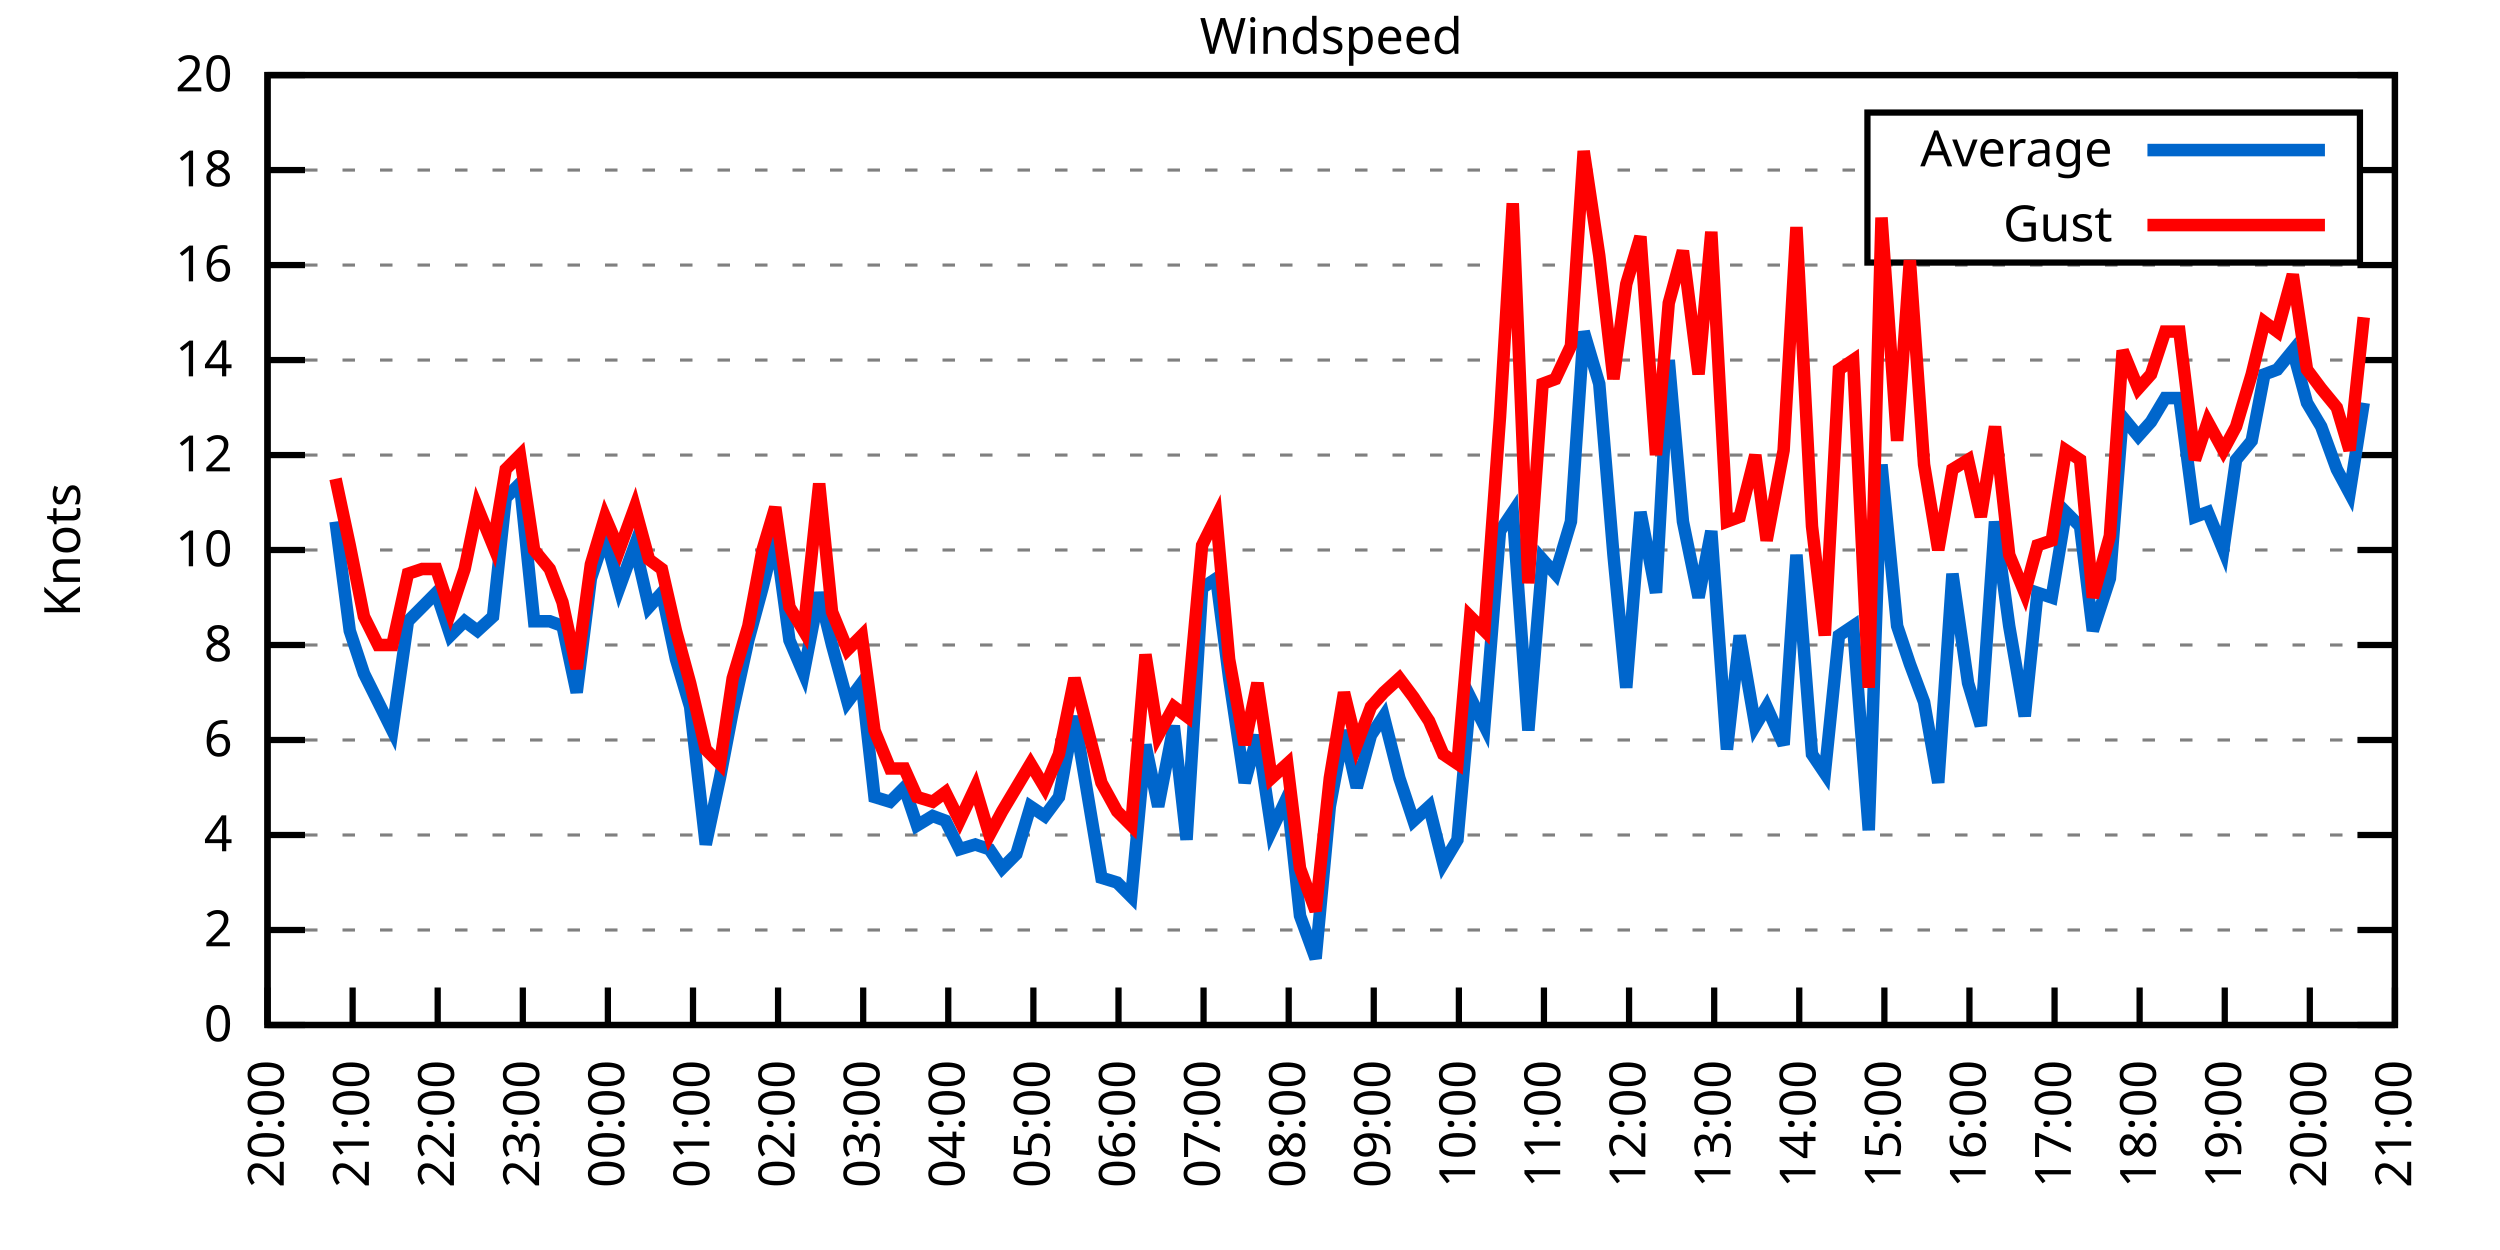
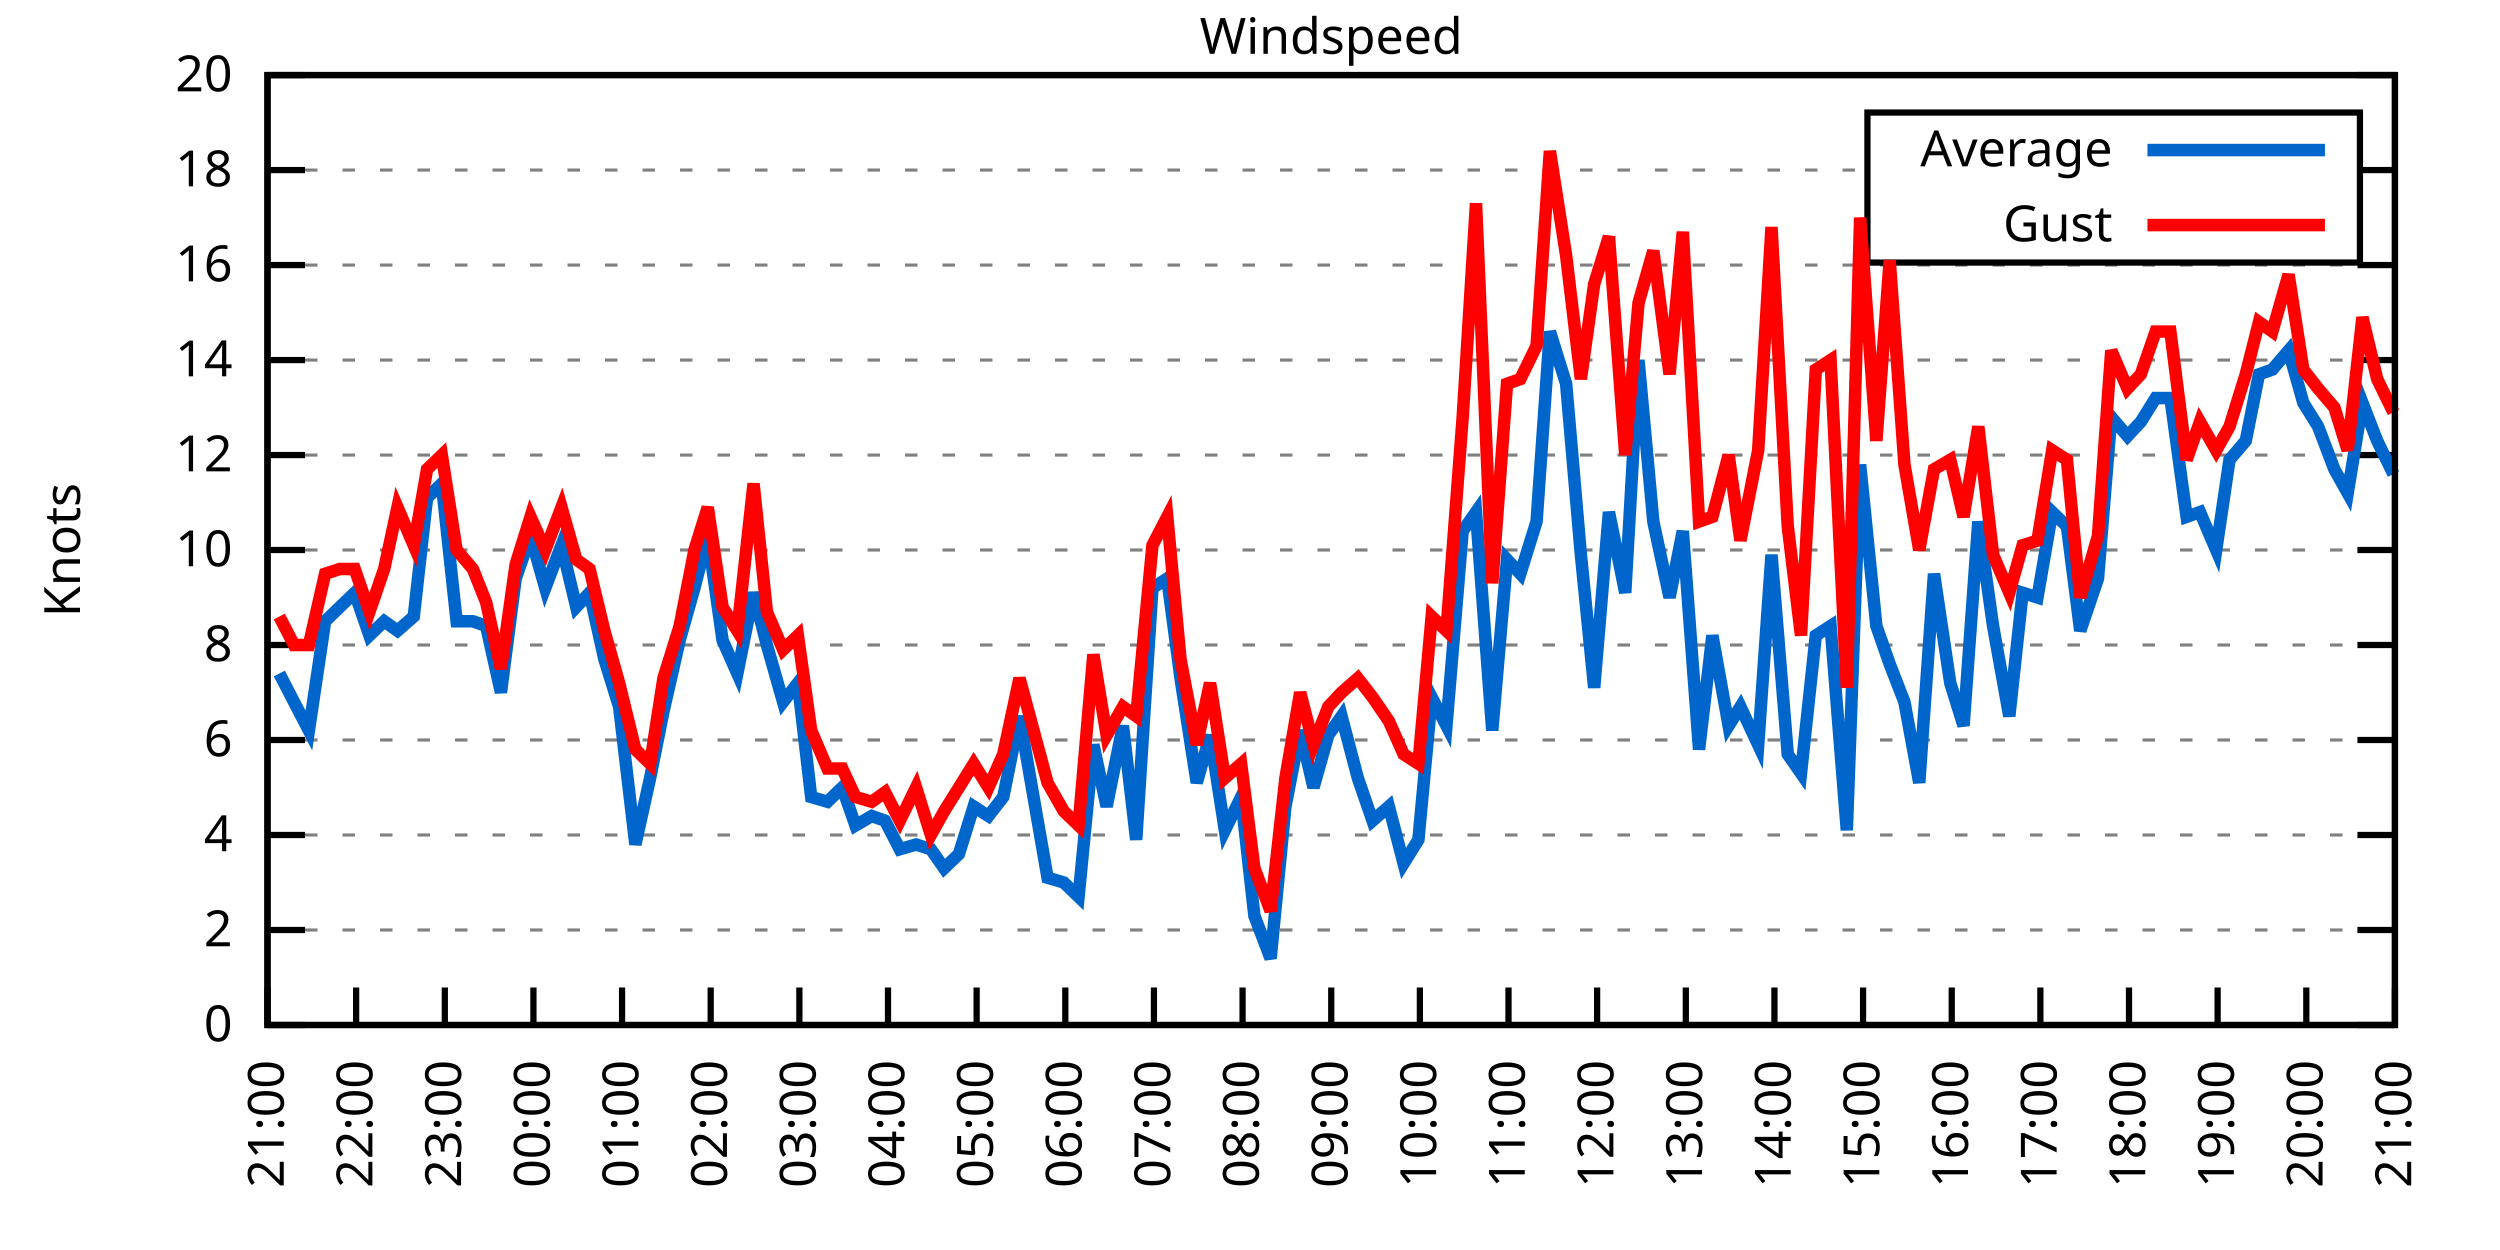
<svg xmlns="http://www.w3.org/2000/svg" xmlns:xlink="http://www.w3.org/1999/xlink" width="400" height="200" viewBox="0 0 400 200">
  <g id="gnuplot_canvas">
    <rect x="0" y="0" width="400" height="200" fill="none" />
    <defs>
      <circle id="gpDot" r="0.5" stroke-width="0.5" stroke="currentColor" />
      <path id="gpPt0" stroke-width="0.333" stroke="currentColor" d="M-1,0 h2 M0,-1 v2" />
      <path id="gpPt1" stroke-width="0.333" stroke="currentColor" d="M-1,-1 L1,1 M1,-1 L-1,1" />
      <path id="gpPt2" stroke-width="0.333" stroke="currentColor" d="M-1,0 L1,0 M0,-1 L0,1 M-1,-1 L1,1 M-1,1 L1,-1" />
      <rect id="gpPt3" stroke-width="0.333" stroke="currentColor" x="-1" y="-1" width="2" height="2" />
      <rect id="gpPt4" stroke-width="0.333" stroke="currentColor" fill="currentColor" x="-1" y="-1" width="2" height="2" />
      <circle id="gpPt5" stroke-width="0.333" stroke="currentColor" cx="0" cy="0" r="1" />
      <use xlink:href="#gpPt5" id="gpPt6" fill="currentColor" stroke="none" />
      <path id="gpPt7" stroke-width="0.333" stroke="currentColor" d="M0,-1.33 L-1.33,0.67 L1.33,0.67 z" />
      <use xlink:href="#gpPt7" id="gpPt8" fill="currentColor" stroke="none" />
      <use xlink:href="#gpPt7" id="gpPt9" stroke="currentColor" transform="rotate(180)" />
      <use xlink:href="#gpPt9" id="gpPt10" fill="currentColor" stroke="none" />
      <use xlink:href="#gpPt3" id="gpPt11" stroke="currentColor" transform="rotate(45)" />
      <use xlink:href="#gpPt11" id="gpPt12" fill="currentColor" stroke="none" />
      <path id="gpPt13" stroke-width="0.333" stroke="currentColor" d="M0,1.330 L1.265,0.411 L0.782,-1.067 L-0.782,-1.076 L-1.265,0.411 z" />
      <use xlink:href="#gpPt13" id="gpPt14" fill="currentColor" stroke="none" />
      <filter id="textbox" filterUnits="objectBoundingBox" x="0" y="0" height="1" width="1">
        <feFlood flood-color="white" flood-opacity="1" result="bgnd" />
        <feComposite in="SourceGraphic" in2="bgnd" operator="atop" />
      </filter>
      <filter id="greybox" filterUnits="objectBoundingBox" x="0" y="0" height="1" width="1">
        <feFlood flood-color="lightgrey" flood-opacity="1" result="grey" />
        <feComposite in="SourceGraphic" in2="grey" operator="atop" />
      </filter>
    </defs>
    <g fill="none" color="white" stroke="currentColor" stroke-width="1.00" stroke-linecap="butt" stroke-linejoin="miter">
</g>
    <g fill="none" color="black" stroke="currentColor" stroke-width="1.00" stroke-linecap="butt" stroke-linejoin="miter">
      <g stroke="none" shape-rendering="crispEdges">
        <polygon fill="rgb(255, 255, 255)" points="42.80,164.00 383.18,164.00 383.18,12.02 42.80,12.02 " />
      </g>
    </g>
    <g fill="none" color="black" stroke="currentColor" stroke-width="1.00" stroke-linecap="butt" stroke-linejoin="miter">
</g>
    <g fill="none" color="black" stroke="black" stroke-width="0.50" stroke-linecap="butt" stroke-linejoin="miter">
</g>
    <g fill="none" color="gray" stroke="currentColor" stroke-width="0.50" stroke-linecap="butt" stroke-linejoin="miter">
      <path stroke="gray" stroke-dasharray="2,4" class="gridline" d="M42.80,164.00 L383.19,164.00  " />
    </g>
    <g fill="none" color="gray" stroke="gray" stroke-width="1.00" stroke-linecap="butt" stroke-linejoin="miter">
</g>
    <g fill="none" color="black" stroke="currentColor" stroke-width="1.00" stroke-linecap="butt" stroke-linejoin="miter">
      <path stroke="black" d="M42.80,164.00 L48.80,164.00 M383.19,164.00 L377.19,164.00  " />
      <g transform="translate(37.20,166.60)" stroke="none" fill="black" font-family="Sans" font-size="8.00" text-anchor="end">
        <text>
          <tspan font-family="Sans"> 0</tspan>
        </text>
      </g>
    </g>
    <g fill="none" color="black" stroke="currentColor" stroke-width="1.00" stroke-linecap="butt" stroke-linejoin="miter">
</g>
    <g fill="none" color="black" stroke="black" stroke-width="0.50" stroke-linecap="butt" stroke-linejoin="miter">
</g>
    <g fill="none" color="gray" stroke="currentColor" stroke-width="0.50" stroke-linecap="butt" stroke-linejoin="miter">
      <path stroke="gray" stroke-dasharray="2,4" class="gridline" d="M42.80,148.80 L383.19,148.80  " />
    </g>
    <g fill="none" color="gray" stroke="gray" stroke-width="1.00" stroke-linecap="butt" stroke-linejoin="miter">
</g>
    <g fill="none" color="black" stroke="currentColor" stroke-width="1.00" stroke-linecap="butt" stroke-linejoin="miter">
      <path stroke="black" d="M42.80,148.80 L48.80,148.80 M383.19,148.80 L377.19,148.80  " />
      <g transform="translate(37.20,151.40)" stroke="none" fill="black" font-family="Sans" font-size="8.00" text-anchor="end">
        <text>
          <tspan font-family="Sans"> 2</tspan>
        </text>
      </g>
    </g>
    <g fill="none" color="black" stroke="currentColor" stroke-width="1.00" stroke-linecap="butt" stroke-linejoin="miter">
</g>
    <g fill="none" color="black" stroke="black" stroke-width="0.50" stroke-linecap="butt" stroke-linejoin="miter">
</g>
    <g fill="none" color="gray" stroke="currentColor" stroke-width="0.50" stroke-linecap="butt" stroke-linejoin="miter">
      <path stroke="gray" stroke-dasharray="2,4" class="gridline" d="M42.80,133.60 L383.19,133.60  " />
    </g>
    <g fill="none" color="gray" stroke="gray" stroke-width="1.00" stroke-linecap="butt" stroke-linejoin="miter">
</g>
    <g fill="none" color="black" stroke="currentColor" stroke-width="1.00" stroke-linecap="butt" stroke-linejoin="miter">
      <path stroke="black" d="M42.80,133.60 L48.80,133.60 M383.19,133.60 L377.19,133.60  " />
      <g transform="translate(37.20,136.20)" stroke="none" fill="black" font-family="Sans" font-size="8.00" text-anchor="end">
        <text>
          <tspan font-family="Sans"> 4</tspan>
        </text>
      </g>
    </g>
    <g fill="none" color="black" stroke="currentColor" stroke-width="1.00" stroke-linecap="butt" stroke-linejoin="miter">
</g>
    <g fill="none" color="black" stroke="black" stroke-width="0.50" stroke-linecap="butt" stroke-linejoin="miter">
</g>
    <g fill="none" color="gray" stroke="currentColor" stroke-width="0.50" stroke-linecap="butt" stroke-linejoin="miter">
      <path stroke="gray" stroke-dasharray="2,4" class="gridline" d="M42.80,118.40 L383.19,118.40  " />
    </g>
    <g fill="none" color="gray" stroke="gray" stroke-width="1.00" stroke-linecap="butt" stroke-linejoin="miter">
</g>
    <g fill="none" color="black" stroke="currentColor" stroke-width="1.00" stroke-linecap="butt" stroke-linejoin="miter">
      <path stroke="black" d="M42.80,118.40 L48.80,118.40 M383.19,118.40 L377.19,118.40  " />
      <g transform="translate(37.20,121.00)" stroke="none" fill="black" font-family="Sans" font-size="8.00" text-anchor="end">
        <text>
          <tspan font-family="Sans"> 6</tspan>
        </text>
      </g>
    </g>
    <g fill="none" color="black" stroke="currentColor" stroke-width="1.00" stroke-linecap="butt" stroke-linejoin="miter">
</g>
    <g fill="none" color="black" stroke="black" stroke-width="0.50" stroke-linecap="butt" stroke-linejoin="miter">
</g>
    <g fill="none" color="gray" stroke="currentColor" stroke-width="0.50" stroke-linecap="butt" stroke-linejoin="miter">
      <path stroke="gray" stroke-dasharray="2,4" class="gridline" d="M42.80,103.20 L383.19,103.20  " />
    </g>
    <g fill="none" color="gray" stroke="gray" stroke-width="1.00" stroke-linecap="butt" stroke-linejoin="miter">
</g>
    <g fill="none" color="black" stroke="currentColor" stroke-width="1.00" stroke-linecap="butt" stroke-linejoin="miter">
      <path stroke="black" d="M42.80,103.20 L48.80,103.20 M383.19,103.20 L377.19,103.20  " />
      <g transform="translate(37.20,105.80)" stroke="none" fill="black" font-family="Sans" font-size="8.00" text-anchor="end">
        <text>
          <tspan font-family="Sans"> 8</tspan>
        </text>
      </g>
    </g>
    <g fill="none" color="black" stroke="currentColor" stroke-width="1.00" stroke-linecap="butt" stroke-linejoin="miter">
</g>
    <g fill="none" color="black" stroke="black" stroke-width="0.50" stroke-linecap="butt" stroke-linejoin="miter">
</g>
    <g fill="none" color="gray" stroke="currentColor" stroke-width="0.50" stroke-linecap="butt" stroke-linejoin="miter">
      <path stroke="gray" stroke-dasharray="2,4" class="gridline" d="M42.80,88.00 L383.19,88.00  " />
    </g>
    <g fill="none" color="gray" stroke="gray" stroke-width="1.00" stroke-linecap="butt" stroke-linejoin="miter">
</g>
    <g fill="none" color="black" stroke="currentColor" stroke-width="1.00" stroke-linecap="butt" stroke-linejoin="miter">
      <path stroke="black" d="M42.80,88.00 L48.80,88.00 M383.19,88.00 L377.19,88.00  " />
      <g transform="translate(37.20,90.60)" stroke="none" fill="black" font-family="Sans" font-size="8.00" text-anchor="end">
        <text>
          <tspan font-family="Sans"> 10</tspan>
        </text>
      </g>
    </g>
    <g fill="none" color="black" stroke="currentColor" stroke-width="1.00" stroke-linecap="butt" stroke-linejoin="miter">
</g>
    <g fill="none" color="black" stroke="black" stroke-width="0.50" stroke-linecap="butt" stroke-linejoin="miter">
</g>
    <g fill="none" color="gray" stroke="currentColor" stroke-width="0.50" stroke-linecap="butt" stroke-linejoin="miter">
      <path stroke="gray" stroke-dasharray="2,4" class="gridline" d="M42.80,72.81 L383.19,72.81  " />
    </g>
    <g fill="none" color="gray" stroke="gray" stroke-width="1.00" stroke-linecap="butt" stroke-linejoin="miter">
</g>
    <g fill="none" color="black" stroke="currentColor" stroke-width="1.00" stroke-linecap="butt" stroke-linejoin="miter">
      <path stroke="black" d="M42.80,72.81 L48.80,72.81 M383.19,72.81 L377.19,72.81  " />
      <g transform="translate(37.20,75.41)" stroke="none" fill="black" font-family="Sans" font-size="8.00" text-anchor="end">
        <text>
          <tspan font-family="Sans"> 12</tspan>
        </text>
      </g>
    </g>
    <g fill="none" color="black" stroke="currentColor" stroke-width="1.00" stroke-linecap="butt" stroke-linejoin="miter">
</g>
    <g fill="none" color="black" stroke="black" stroke-width="0.50" stroke-linecap="butt" stroke-linejoin="miter">
</g>
    <g fill="none" color="gray" stroke="currentColor" stroke-width="0.50" stroke-linecap="butt" stroke-linejoin="miter">
      <path stroke="gray" stroke-dasharray="2,4" class="gridline" d="M42.80,57.61 L383.19,57.61  " />
    </g>
    <g fill="none" color="gray" stroke="gray" stroke-width="1.00" stroke-linecap="butt" stroke-linejoin="miter">
</g>
    <g fill="none" color="black" stroke="currentColor" stroke-width="1.00" stroke-linecap="butt" stroke-linejoin="miter">
      <path stroke="black" d="M42.80,57.61 L48.80,57.61 M383.19,57.61 L377.19,57.61  " />
      <g transform="translate(37.20,60.21)" stroke="none" fill="black" font-family="Sans" font-size="8.00" text-anchor="end">
        <text>
          <tspan font-family="Sans"> 14</tspan>
        </text>
      </g>
    </g>
    <g fill="none" color="black" stroke="currentColor" stroke-width="1.00" stroke-linecap="butt" stroke-linejoin="miter">
</g>
    <g fill="none" color="black" stroke="black" stroke-width="0.50" stroke-linecap="butt" stroke-linejoin="miter">
</g>
    <g fill="none" color="gray" stroke="currentColor" stroke-width="0.50" stroke-linecap="butt" stroke-linejoin="miter">
      <path stroke="gray" stroke-dasharray="2,4" class="gridline" d="M42.80,42.41 L383.19,42.41  " />
    </g>
    <g fill="none" color="gray" stroke="gray" stroke-width="1.00" stroke-linecap="butt" stroke-linejoin="miter">
</g>
    <g fill="none" color="black" stroke="currentColor" stroke-width="1.00" stroke-linecap="butt" stroke-linejoin="miter">
      <path stroke="black" d="M42.80,42.41 L48.80,42.41 M383.19,42.41 L377.19,42.41  " />
      <g transform="translate(37.20,45.01)" stroke="none" fill="black" font-family="Sans" font-size="8.00" text-anchor="end">
        <text>
          <tspan font-family="Sans"> 16</tspan>
        </text>
      </g>
    </g>
    <g fill="none" color="black" stroke="currentColor" stroke-width="1.00" stroke-linecap="butt" stroke-linejoin="miter">
</g>
    <g fill="none" color="black" stroke="black" stroke-width="0.50" stroke-linecap="butt" stroke-linejoin="miter">
</g>
    <g fill="none" color="gray" stroke="currentColor" stroke-width="0.50" stroke-linecap="butt" stroke-linejoin="miter">
      <path stroke="gray" stroke-dasharray="2,4" class="gridline" d="M42.80,27.21 L298.79,27.21 M377.59,27.21 L383.19,27.21  " />
    </g>
    <g fill="none" color="gray" stroke="gray" stroke-width="1.00" stroke-linecap="butt" stroke-linejoin="miter">
</g>
    <g fill="none" color="black" stroke="currentColor" stroke-width="1.00" stroke-linecap="butt" stroke-linejoin="miter">
      <path stroke="black" d="M42.80,27.21 L48.80,27.21 M383.19,27.21 L377.19,27.21  " />
      <g transform="translate(37.20,29.81)" stroke="none" fill="black" font-family="Sans" font-size="8.00" text-anchor="end">
        <text>
          <tspan font-family="Sans"> 18</tspan>
        </text>
      </g>
    </g>
    <g fill="none" color="black" stroke="currentColor" stroke-width="1.00" stroke-linecap="butt" stroke-linejoin="miter">
</g>
    <g fill="none" color="black" stroke="black" stroke-width="0.50" stroke-linecap="butt" stroke-linejoin="miter">
</g>
    <g fill="none" color="gray" stroke="currentColor" stroke-width="0.50" stroke-linecap="butt" stroke-linejoin="miter">
      <path stroke="gray" stroke-dasharray="2,4" class="gridline" d="M42.80,12.01 L383.19,12.01  " />
    </g>
    <g fill="none" color="gray" stroke="gray" stroke-width="1.00" stroke-linecap="butt" stroke-linejoin="miter">
</g>
    <g fill="none" color="black" stroke="currentColor" stroke-width="1.00" stroke-linecap="butt" stroke-linejoin="miter">
      <path stroke="black" d="M42.80,12.01 L48.80,12.01 M383.19,12.01 L377.19,12.01  " />
      <g transform="translate(37.20,14.61)" stroke="none" fill="black" font-family="Sans" font-size="8.00" text-anchor="end">
        <text>
          <tspan font-family="Sans"> 20</tspan>
        </text>
      </g>
    </g>
    <g fill="none" color="black" stroke="currentColor" stroke-width="1.00" stroke-linecap="butt" stroke-linejoin="miter">
      <path stroke="black" d="M42.80,164.00 L42.80,158.00  " />
      <g transform="translate(45.40,169.60) rotate(270.00)" stroke="none" fill="black" font-family="Sans" font-size="8.00" text-anchor="end">
        <text>
-           <tspan font-family="Sans">20:00</tspan>
-         </text>
-       </g>
-     </g>
-     <g fill="none" color="black" stroke="currentColor" stroke-width="1.00" stroke-linecap="butt" stroke-linejoin="miter">
-       <path stroke="black" d="M56.42,164.00 L56.42,158.00  " />
-       <g transform="translate(59.02,169.60) rotate(270.00)" stroke="none" fill="black" font-family="Sans" font-size="8.00" text-anchor="end">
-         <text>
          <tspan font-family="Sans">21:00</tspan>
        </text>
      </g>
    </g>
    <g fill="none" color="black" stroke="currentColor" stroke-width="1.00" stroke-linecap="butt" stroke-linejoin="miter">
-       <path stroke="black" d="M70.03,164.00 L70.03,158.00  " />
-       <g transform="translate(72.63,169.60) rotate(270.00)" stroke="none" fill="black" font-family="Sans" font-size="8.00" text-anchor="end">
+       <path stroke="black" d="M56.98,164.00 L56.98,158.00  " />
+       <g transform="translate(59.58,169.60) rotate(270.00)" stroke="none" fill="black" font-family="Sans" font-size="8.00" text-anchor="end">
        <text>
          <tspan font-family="Sans">22:00</tspan>
        </text>
      </g>
    </g>
    <g fill="none" color="black" stroke="currentColor" stroke-width="1.00" stroke-linecap="butt" stroke-linejoin="miter">
-       <path stroke="black" d="M83.65,164.00 L83.65,158.00  " />
-       <g transform="translate(86.25,169.60) rotate(270.00)" stroke="none" fill="black" font-family="Sans" font-size="8.00" text-anchor="end">
+       <path stroke="black" d="M71.17,164.00 L71.17,158.00  " />
+       <g transform="translate(73.77,169.60) rotate(270.00)" stroke="none" fill="black" font-family="Sans" font-size="8.00" text-anchor="end">
        <text>
          <tspan font-family="Sans">23:00</tspan>
        </text>
      </g>
    </g>
    <g fill="none" color="black" stroke="currentColor" stroke-width="1.00" stroke-linecap="butt" stroke-linejoin="miter">
-       <path stroke="black" d="M97.26,164.00 L97.26,158.00  " />
-       <g transform="translate(99.86,169.60) rotate(270.00)" stroke="none" fill="black" font-family="Sans" font-size="8.00" text-anchor="end">
+       <path stroke="black" d="M85.35,164.00 L85.35,158.00  " />
+       <g transform="translate(87.95,169.60) rotate(270.00)" stroke="none" fill="black" font-family="Sans" font-size="8.00" text-anchor="end">
        <text>
          <tspan font-family="Sans">00:00</tspan>
        </text>
      </g>
    </g>
    <g fill="none" color="black" stroke="currentColor" stroke-width="1.00" stroke-linecap="butt" stroke-linejoin="miter">
-       <path stroke="black" d="M110.88,164.00 L110.88,158.00  " />
-       <g transform="translate(113.48,169.60) rotate(270.00)" stroke="none" fill="black" font-family="Sans" font-size="8.00" text-anchor="end">
+       <path stroke="black" d="M99.53,164.00 L99.53,158.00  " />
+       <g transform="translate(102.13,169.60) rotate(270.00)" stroke="none" fill="black" font-family="Sans" font-size="8.00" text-anchor="end">
        <text>
          <tspan font-family="Sans">01:00</tspan>
        </text>
      </g>
    </g>
    <g fill="none" color="black" stroke="currentColor" stroke-width="1.00" stroke-linecap="butt" stroke-linejoin="miter">
-       <path stroke="black" d="M124.49,164.00 L124.49,158.00  " />
-       <g transform="translate(127.09,169.60) rotate(270.00)" stroke="none" fill="black" font-family="Sans" font-size="8.00" text-anchor="end">
+       <path stroke="black" d="M113.71,164.00 L113.71,158.00  " />
+       <g transform="translate(116.31,169.60) rotate(270.00)" stroke="none" fill="black" font-family="Sans" font-size="8.00" text-anchor="end">
        <text>
          <tspan font-family="Sans">02:00</tspan>
        </text>
      </g>
    </g>
    <g fill="none" color="black" stroke="currentColor" stroke-width="1.00" stroke-linecap="butt" stroke-linejoin="miter">
-       <path stroke="black" d="M138.11,164.00 L138.11,158.00  " />
-       <g transform="translate(140.71,169.60) rotate(270.00)" stroke="none" fill="black" font-family="Sans" font-size="8.00" text-anchor="end">
+       <path stroke="black" d="M127.90,164.00 L127.90,158.00  " />
+       <g transform="translate(130.50,169.60) rotate(270.00)" stroke="none" fill="black" font-family="Sans" font-size="8.00" text-anchor="end">
        <text>
          <tspan font-family="Sans">03:00</tspan>
        </text>
      </g>
    </g>
    <g fill="none" color="black" stroke="currentColor" stroke-width="1.00" stroke-linecap="butt" stroke-linejoin="miter">
-       <path stroke="black" d="M151.72,164.00 L151.72,158.00  " />
-       <g transform="translate(154.32,169.60) rotate(270.00)" stroke="none" fill="black" font-family="Sans" font-size="8.00" text-anchor="end">
+       <path stroke="black" d="M142.08,164.00 L142.08,158.00  " />
+       <g transform="translate(144.68,169.60) rotate(270.00)" stroke="none" fill="black" font-family="Sans" font-size="8.00" text-anchor="end">
        <text>
          <tspan font-family="Sans">04:00</tspan>
        </text>
      </g>
    </g>
    <g fill="none" color="black" stroke="currentColor" stroke-width="1.00" stroke-linecap="butt" stroke-linejoin="miter">
-       <path stroke="black" d="M165.34,164.00 L165.34,158.00  " />
-       <g transform="translate(167.94,169.60) rotate(270.00)" stroke="none" fill="black" font-family="Sans" font-size="8.00" text-anchor="end">
+       <path stroke="black" d="M156.26,164.00 L156.26,158.00  " />
+       <g transform="translate(158.86,169.60) rotate(270.00)" stroke="none" fill="black" font-family="Sans" font-size="8.00" text-anchor="end">
        <text>
          <tspan font-family="Sans">05:00</tspan>
        </text>
      </g>
    </g>
    <g fill="none" color="black" stroke="currentColor" stroke-width="1.00" stroke-linecap="butt" stroke-linejoin="miter">
-       <path stroke="black" d="M178.96,164.00 L178.96,158.00  " />
-       <g transform="translate(181.56,169.60) rotate(270.00)" stroke="none" fill="black" font-family="Sans" font-size="8.00" text-anchor="end">
+       <path stroke="black" d="M170.45,164.00 L170.45,158.00  " />
+       <g transform="translate(173.05,169.60) rotate(270.00)" stroke="none" fill="black" font-family="Sans" font-size="8.00" text-anchor="end">
        <text>
          <tspan font-family="Sans">06:00</tspan>
        </text>
      </g>
    </g>
    <g fill="none" color="black" stroke="currentColor" stroke-width="1.00" stroke-linecap="butt" stroke-linejoin="miter">
-       <path stroke="black" d="M192.57,164.00 L192.57,158.00  " />
-       <g transform="translate(195.17,169.60) rotate(270.00)" stroke="none" fill="black" font-family="Sans" font-size="8.00" text-anchor="end">
+       <path stroke="black" d="M184.63,164.00 L184.63,158.00  " />
+       <g transform="translate(187.23,169.60) rotate(270.00)" stroke="none" fill="black" font-family="Sans" font-size="8.00" text-anchor="end">
        <text>
          <tspan font-family="Sans">07:00</tspan>
        </text>
      </g>
    </g>
    <g fill="none" color="black" stroke="currentColor" stroke-width="1.00" stroke-linecap="butt" stroke-linejoin="miter">
-       <path stroke="black" d="M206.19,164.00 L206.19,158.00  " />
-       <g transform="translate(208.79,169.60) rotate(270.00)" stroke="none" fill="black" font-family="Sans" font-size="8.00" text-anchor="end">
+       <path stroke="black" d="M198.81,164.00 L198.81,158.00  " />
+       <g transform="translate(201.41,169.60) rotate(270.00)" stroke="none" fill="black" font-family="Sans" font-size="8.00" text-anchor="end">
        <text>
          <tspan font-family="Sans">08:00</tspan>
        </text>
      </g>
    </g>
    <g fill="none" color="black" stroke="currentColor" stroke-width="1.00" stroke-linecap="butt" stroke-linejoin="miter">
-       <path stroke="black" d="M219.80,164.00 L219.80,158.00  " />
-       <g transform="translate(222.40,169.60) rotate(270.00)" stroke="none" fill="black" font-family="Sans" font-size="8.00" text-anchor="end">
+       <path stroke="black" d="M213.00,164.00 L213.00,158.00  " />
+       <g transform="translate(215.60,169.60) rotate(270.00)" stroke="none" fill="black" font-family="Sans" font-size="8.00" text-anchor="end">
        <text>
          <tspan font-family="Sans">09:00</tspan>
        </text>
      </g>
    </g>
    <g fill="none" color="black" stroke="currentColor" stroke-width="1.00" stroke-linecap="butt" stroke-linejoin="miter">
-       <path stroke="black" d="M233.42,164.00 L233.42,158.00  " />
-       <g transform="translate(236.02,169.60) rotate(270.00)" stroke="none" fill="black" font-family="Sans" font-size="8.00" text-anchor="end">
+       <path stroke="black" d="M227.18,164.00 L227.18,158.00  " />
+       <g transform="translate(229.78,169.60) rotate(270.00)" stroke="none" fill="black" font-family="Sans" font-size="8.00" text-anchor="end">
        <text>
          <tspan font-family="Sans">10:00</tspan>
        </text>
      </g>
    </g>
    <g fill="none" color="black" stroke="currentColor" stroke-width="1.00" stroke-linecap="butt" stroke-linejoin="miter">
-       <path stroke="black" d="M247.03,164.00 L247.03,158.00  " />
-       <g transform="translate(249.63,169.60) rotate(270.00)" stroke="none" fill="black" font-family="Sans" font-size="8.00" text-anchor="end">
+       <path stroke="black" d="M241.36,164.00 L241.36,158.00  " />
+       <g transform="translate(243.96,169.60) rotate(270.00)" stroke="none" fill="black" font-family="Sans" font-size="8.00" text-anchor="end">
        <text>
          <tspan font-family="Sans">11:00</tspan>
        </text>
      </g>
    </g>
    <g fill="none" color="black" stroke="currentColor" stroke-width="1.00" stroke-linecap="butt" stroke-linejoin="miter">
-       <path stroke="black" d="M260.65,164.00 L260.65,158.00  " />
-       <g transform="translate(263.25,169.60) rotate(270.00)" stroke="none" fill="black" font-family="Sans" font-size="8.00" text-anchor="end">
+       <path stroke="black" d="M255.54,164.00 L255.54,158.00  " />
+       <g transform="translate(258.14,169.60) rotate(270.00)" stroke="none" fill="black" font-family="Sans" font-size="8.00" text-anchor="end">
        <text>
          <tspan font-family="Sans">12:00</tspan>
        </text>
      </g>
    </g>
    <g fill="none" color="black" stroke="currentColor" stroke-width="1.00" stroke-linecap="butt" stroke-linejoin="miter">
-       <path stroke="black" d="M274.27,164.00 L274.27,158.00  " />
-       <g transform="translate(276.87,169.60) rotate(270.00)" stroke="none" fill="black" font-family="Sans" font-size="8.00" text-anchor="end">
+       <path stroke="black" d="M269.73,164.00 L269.73,158.00  " />
+       <g transform="translate(272.33,169.60) rotate(270.00)" stroke="none" fill="black" font-family="Sans" font-size="8.00" text-anchor="end">
        <text>
          <tspan font-family="Sans">13:00</tspan>
        </text>
      </g>
    </g>
    <g fill="none" color="black" stroke="currentColor" stroke-width="1.00" stroke-linecap="butt" stroke-linejoin="miter">
-       <path stroke="black" d="M287.88,164.00 L287.88,158.00  " />
-       <g transform="translate(290.48,169.60) rotate(270.00)" stroke="none" fill="black" font-family="Sans" font-size="8.00" text-anchor="end">
+       <path stroke="black" d="M283.91,164.00 L283.91,158.00  " />
+       <g transform="translate(286.51,169.60) rotate(270.00)" stroke="none" fill="black" font-family="Sans" font-size="8.00" text-anchor="end">
        <text>
          <tspan font-family="Sans">14:00</tspan>
        </text>
      </g>
    </g>
    <g fill="none" color="black" stroke="currentColor" stroke-width="1.00" stroke-linecap="butt" stroke-linejoin="miter">
-       <path stroke="black" d="M301.50,164.00 L301.50,158.00  " />
-       <g transform="translate(304.10,169.60) rotate(270.00)" stroke="none" fill="black" font-family="Sans" font-size="8.00" text-anchor="end">
+       <path stroke="black" d="M298.09,164.00 L298.09,158.00  " />
+       <g transform="translate(300.69,169.60) rotate(270.00)" stroke="none" fill="black" font-family="Sans" font-size="8.00" text-anchor="end">
        <text>
          <tspan font-family="Sans">15:00</tspan>
        </text>
      </g>
    </g>
    <g fill="none" color="black" stroke="currentColor" stroke-width="1.00" stroke-linecap="butt" stroke-linejoin="miter">
-       <path stroke="black" d="M315.11,164.00 L315.11,158.00  " />
-       <g transform="translate(317.71,169.60) rotate(270.00)" stroke="none" fill="black" font-family="Sans" font-size="8.00" text-anchor="end">
+       <path stroke="black" d="M312.28,164.00 L312.28,158.00  " />
+       <g transform="translate(314.88,169.60) rotate(270.00)" stroke="none" fill="black" font-family="Sans" font-size="8.00" text-anchor="end">
        <text>
          <tspan font-family="Sans">16:00</tspan>
        </text>
      </g>
    </g>
    <g fill="none" color="black" stroke="currentColor" stroke-width="1.00" stroke-linecap="butt" stroke-linejoin="miter">
-       <path stroke="black" d="M328.73,164.00 L328.73,158.00  " />
-       <g transform="translate(331.33,169.60) rotate(270.00)" stroke="none" fill="black" font-family="Sans" font-size="8.00" text-anchor="end">
+       <path stroke="black" d="M326.46,164.00 L326.46,158.00  " />
+       <g transform="translate(329.06,169.60) rotate(270.00)" stroke="none" fill="black" font-family="Sans" font-size="8.00" text-anchor="end">
        <text>
          <tspan font-family="Sans">17:00</tspan>
        </text>
      </g>
    </g>
    <g fill="none" color="black" stroke="currentColor" stroke-width="1.00" stroke-linecap="butt" stroke-linejoin="miter">
-       <path stroke="black" d="M342.34,164.00 L342.34,158.00  " />
-       <g transform="translate(344.94,169.60) rotate(270.00)" stroke="none" fill="black" font-family="Sans" font-size="8.00" text-anchor="end">
+       <path stroke="black" d="M340.64,164.00 L340.64,158.00  " />
+       <g transform="translate(343.24,169.60) rotate(270.00)" stroke="none" fill="black" font-family="Sans" font-size="8.00" text-anchor="end">
        <text>
          <tspan font-family="Sans">18:00</tspan>
        </text>
      </g>
    </g>
    <g fill="none" color="black" stroke="currentColor" stroke-width="1.00" stroke-linecap="butt" stroke-linejoin="miter">
-       <path stroke="black" d="M355.96,164.00 L355.96,158.00  " />
-       <g transform="translate(358.56,169.60) rotate(270.00)" stroke="none" fill="black" font-family="Sans" font-size="8.00" text-anchor="end">
+       <path stroke="black" d="M354.82,164.00 L354.82,158.00  " />
+       <g transform="translate(357.42,169.60) rotate(270.00)" stroke="none" fill="black" font-family="Sans" font-size="8.00" text-anchor="end">
        <text>
          <tspan font-family="Sans">19:00</tspan>
        </text>
      </g>
    </g>
    <g fill="none" color="black" stroke="currentColor" stroke-width="1.00" stroke-linecap="butt" stroke-linejoin="miter">
-       <path stroke="black" d="M369.57,164.00 L369.57,158.00  " />
-       <g transform="translate(372.17,169.60) rotate(270.00)" stroke="none" fill="black" font-family="Sans" font-size="8.00" text-anchor="end">
+       <path stroke="black" d="M369.01,164.00 L369.01,158.00  " />
+       <g transform="translate(371.61,169.60) rotate(270.00)" stroke="none" fill="black" font-family="Sans" font-size="8.00" text-anchor="end">
        <text>
          <tspan font-family="Sans">20:00</tspan>
        </text>
      </g>
    </g>
    <g fill="none" color="black" stroke="currentColor" stroke-width="1.00" stroke-linecap="butt" stroke-linejoin="miter">
      <path stroke="black" d="M383.19,164.00 L383.19,158.00  " />
      <g transform="translate(385.79,169.60) rotate(270.00)" stroke="none" fill="black" font-family="Sans" font-size="8.00" text-anchor="end">
        <text>
          <tspan font-family="Sans">21:00</tspan>
        </text>
      </g>
    </g>
    <g fill="none" color="black" stroke="currentColor" stroke-width="1.00" stroke-linecap="butt" stroke-linejoin="miter">
</g>
    <g fill="none" color="black" stroke="currentColor" stroke-width="1.00" stroke-linecap="butt" stroke-linejoin="miter">
      <path stroke="black" d="M42.80,12.01 L42.80,164.00 L383.19,164.00 L383.19,12.01 L42.80,12.01 Z  " />
    </g>
    <g fill="none" color="black" stroke="currentColor" stroke-width="1.00" stroke-linecap="butt" stroke-linejoin="miter">
</g>
    <g fill="none" color="black" stroke="currentColor" stroke-width="1.00" stroke-linecap="butt" stroke-linejoin="miter">
      <path stroke="black" d="M298.79,42.01 L298.79,18.01 L377.59,18.01 L377.59,42.01 L298.79,42.01 Z  " />
    </g>
    <g id="Windspeed_plot_1">
      <g fill="none" color="white" stroke="black" stroke-width="2.00" stroke-linecap="butt" stroke-linejoin="miter">
</g>
      <g fill="none" color="black" stroke="currentColor" stroke-width="2.00" stroke-linecap="butt" stroke-linejoin="miter">
        <g transform="translate(337.99,26.61)" stroke="none" fill="black" font-family="Sans" font-size="8.00" text-anchor="end">
          <text>
            <tspan font-family="Sans">Average</tspan>
          </text>
        </g>
      </g>
      <g fill="none" color="black" stroke="currentColor" stroke-width="2.00" stroke-linecap="butt" stroke-linejoin="miter">
-         <path stroke="rgb(  0, 102, 204)" d="M343.59,24.01 L371.99,24.01 M53.69,83.45 L55.96,100.92 L58.23,107.76 L60.50,112.32 L62.77,116.88 L65.27,99.40   L67.54,97.12 L69.80,94.84 L72.07,101.68 L74.34,99.40 L76.39,100.92 L78.88,98.64 L80.92,79.65 L83.19,77.37   L85.46,99.40 L87.96,99.40 L90.00,100.16 L92.27,110.80 L94.54,92.56 L96.81,85.73 L99.08,94.08 L101.57,87.25   L103.84,97.12 L105.89,94.84 L108.15,105.48 L110.42,113.08 L112.92,135.12 L115.19,124.48 L117.23,113.84 L119.73,102.44   L122.00,94.08 L124.04,85.73 L126.31,102.44 L128.58,107.76 L131.07,94.84 L133.12,103.20 L135.61,112.32 L137.88,109.28   L139.92,127.52 L142.42,128.28 L144.69,126.00 L146.73,132.08 L149.23,130.56 L151.27,131.32 L153.54,135.88 L156.04,135.12   L158.31,135.88 L160.35,138.92 L162.62,136.64 L164.89,129.04 L167.16,130.56 L169.43,127.52 L171.92,114.60 L176.23,140.44   L178.73,141.20 L181.00,143.48 L183.27,119.16 L185.31,129.04 L187.81,116.12 L189.85,134.36 L192.34,94.08 L194.61,92.56   L196.66,108.52 L199.15,125.24 L201.19,117.64 L203.46,132.84 L205.96,127.52 L208.00,146.52 L210.50,153.36 L212.77,129.04   L215.04,116.88 L217.08,126.00 L219.35,117.64 L221.39,114.60 L223.89,124.48 L226.16,131.32 L228.65,129.04 L230.92,138.16   L233.19,134.36 L235.23,111.56 L237.50,116.12 L240.00,84.97 L242.04,81.93 L244.54,116.88 L246.81,89.52 L248.85,91.80   L251.35,83.45 L253.39,53.05 L255.88,61.41 L258.15,88.76 L260.20,110.04 L262.47,81.93 L264.96,94.84 L267.00,57.61   L269.27,83.45 L271.77,95.60 L273.81,84.97 L276.31,119.92 L278.35,101.68 L280.85,116.12 L282.66,113.08 L285.38,119.16   L287.43,88.76 L289.92,120.68 L291.97,123.72 L294.23,101.68 L296.50,100.16 L299.00,132.84 L301.04,74.33 L303.54,100.16   L305.58,106.24 L307.85,112.32 L310.12,125.24 L312.39,91.80 L314.89,109.28 L316.93,116.12 L319.20,83.45 L321.47,100.16   L323.96,114.60 L326.00,94.84 L328.27,95.60 L330.54,81.93 L332.81,84.21 L334.85,100.92 L337.58,92.56 L339.62,66.73   L342.12,69.77 L344.16,67.49 L346.43,63.69 L348.70,63.69 L351.19,82.69 L353.24,81.93 L355.73,88.00 L357.77,73.57   L360.27,70.53 L362.31,59.89 L364.36,59.13 L366.85,56.09 L369.12,64.45 L371.39,68.25 L373.89,75.09 L375.93,78.89   L378.20,64.45  " />
+         <path stroke="rgb(  0, 102, 204)" d="M343.59,24.01 L371.99,24.01 M44.69,107.76 L47.05,112.32 L49.42,116.88 L52.02,99.40 L54.38,97.12 L56.75,94.84   L59.11,101.68 L61.47,99.40 L63.60,100.92 L66.20,98.64 L68.33,79.65 L70.69,77.37 L73.06,99.40 L75.66,99.40   L77.78,100.16 L80.15,110.80 L82.51,92.56 L84.88,85.73 L87.24,94.08 L89.84,87.25 L92.20,97.12 L94.33,94.84   L96.70,105.48 L99.06,113.08 L101.66,135.12 L104.02,124.48 L106.15,113.84 L108.75,102.44 L111.11,94.08 L113.24,85.73   L115.61,102.44 L117.97,107.76 L120.57,94.84 L122.70,103.20 L125.30,112.32 L127.66,109.28 L129.79,127.52 L132.39,128.28   L134.75,126.00 L136.88,132.08 L139.48,130.56 L141.61,131.32 L143.97,135.88 L146.57,135.12 L148.94,135.88 L151.06,138.92   L153.43,136.64 L155.79,129.04 L158.15,130.56 L160.52,127.52 L163.12,114.60 L167.61,140.44 L170.21,141.20 L172.57,143.48   L174.94,119.16 L177.06,129.04 L179.67,116.12 L181.79,134.36 L184.39,94.08 L186.76,92.56 L188.88,108.52 L191.48,125.24   L193.61,117.64 L195.98,132.84 L198.58,127.52 L200.70,146.52 L203.30,153.36 L205.67,129.04 L208.03,116.88 L210.16,126.00   L212.52,117.64 L214.65,114.60 L217.25,124.48 L219.61,131.32 L222.21,129.04 L224.58,138.16 L226.94,134.36 L229.07,111.56   L231.43,116.12 L234.03,84.97 L236.16,81.93 L238.76,116.88 L241.12,89.52 L243.25,91.80 L245.85,83.45 L247.98,53.05   L250.58,61.41 L252.94,88.76 L255.07,110.04 L257.43,81.93 L260.04,94.84 L262.16,57.61 L264.53,83.45 L267.13,95.60   L269.25,84.97 L271.85,119.92 L273.98,101.68 L276.58,116.12 L278.47,113.08 L281.31,119.16 L283.44,88.76 L286.04,120.68   L288.16,123.72 L290.53,101.68 L292.89,100.16 L295.49,132.84 L297.62,74.33 L300.22,100.16 L302.35,106.24 L304.71,112.32   L307.08,125.24 L309.44,91.80 L312.04,109.28 L314.17,116.12 L316.53,83.45 L318.89,100.16 L321.49,114.60 L323.62,94.84   L325.99,95.60 L328.35,81.93 L330.71,84.21 L332.84,100.92 L335.68,92.56 L337.80,66.73 L340.40,69.77 L342.53,67.49   L344.90,63.69 L347.26,63.69 L349.86,82.69 L351.99,81.93 L354.59,88.00 L356.72,73.57 L359.32,70.53 L361.44,59.89   L363.57,59.13 L366.17,56.09 L368.53,64.45 L370.90,68.25 L373.50,75.09 L375.63,78.89 L377.99,64.45 L380.35,70.53   L382.95,75.85  " />
      </g>
    </g>
    <g id="Windspeed_plot_2">
      <g fill="none" color="black" stroke="currentColor" stroke-width="2.00" stroke-linecap="butt" stroke-linejoin="miter">
        <g transform="translate(337.99,38.61)" stroke="none" fill="black" font-family="Sans" font-size="8.00" text-anchor="end">
          <text>
            <tspan font-family="Sans">Gust</tspan>
          </text>
        </g>
      </g>
      <g fill="none" color="black" stroke="currentColor" stroke-width="2.00" stroke-linecap="butt" stroke-linejoin="miter">
-         <path stroke="rgb(255,   0,   0)" d="M343.59,36.01 L371.99,36.01 M53.69,76.61 L55.96,87.25 L58.23,98.64 L60.50,103.20 L62.77,103.20 L65.27,91.80   L67.54,91.04 L69.80,91.04 L72.07,97.88 L74.34,91.04 L76.39,81.17 L78.88,87.25 L80.92,75.09 L83.19,72.81   L85.46,88.00 L87.96,91.04 L90.00,96.36 L92.27,107.00 L94.54,90.28 L96.81,82.69 L99.08,88.00 L101.57,81.17   L103.84,89.52 L105.89,91.04 L108.15,100.92 L110.42,109.28 L112.92,119.92 L115.19,122.20 L117.23,108.52 L119.73,100.16   L122.00,88.00 L124.04,81.17 L126.31,97.12 L128.58,100.92 L131.07,77.37 L133.12,97.88 L135.61,103.96 L137.88,101.68   L139.92,116.88 L142.42,122.96 L144.69,122.96 L146.73,127.52 L149.23,128.28 L151.27,126.76 L153.54,131.32 L156.04,126.00   L158.31,133.60 L160.35,129.80 L162.62,126.00 L164.89,122.20 L167.16,126.00 L169.43,120.68 L171.92,108.52 L176.23,125.24   L178.73,129.80 L181.00,132.08 L183.27,104.72 L185.31,117.64 L187.81,113.08 L189.85,114.60 L192.34,87.25 L194.61,82.69   L196.66,105.48 L199.15,119.16 L201.19,109.28 L203.46,124.48 L205.96,122.20 L208.00,138.92 L210.50,145.76 L212.77,124.48   L215.04,110.80 L217.08,119.16 L219.35,113.08 L221.39,110.80 L223.89,108.52 L226.16,111.56 L228.65,115.36 L230.92,120.68   L233.19,122.20 L235.23,98.64 L237.50,100.92 L240.00,66.73 L242.04,32.53 L244.54,93.32 L246.81,61.41 L248.85,60.65   L251.35,55.33 L253.39,24.17 L255.88,40.89 L258.15,60.65 L260.20,45.45 L262.47,37.85 L264.96,72.81 L267.00,48.49   L269.27,40.13 L271.77,59.89 L273.81,37.09 L276.31,83.45 L278.35,82.69 L280.85,72.81 L282.66,86.49 L285.38,72.05   L287.43,36.33 L289.92,84.21 L291.97,101.68 L294.23,59.13 L296.50,57.61 L299.00,110.04 L301.04,34.81 L303.54,70.53   L305.58,41.65 L307.85,74.33 L310.12,88.00 L312.39,75.09 L314.89,73.57 L316.93,82.69 L319.20,68.25 L321.47,88.76   L323.96,94.84 L326.00,87.25 L328.27,86.49 L330.54,72.05 L332.81,73.57 L334.85,95.60 L337.58,85.73 L339.62,56.09   L342.12,62.17 L344.16,59.89 L346.43,53.05 L348.70,53.05 L351.19,73.57 L353.24,67.49 L355.73,72.05 L357.77,68.25   L360.27,59.89 L362.31,51.53 L364.36,53.05 L366.85,43.93 L369.12,59.13 L371.39,62.17 L373.89,65.21 L375.93,72.05   L378.20,50.77  " />
+         <path stroke="rgb(255,   0,   0)" d="M343.59,36.01 L371.99,36.01 M44.69,98.64 L47.05,103.20 L49.42,103.20 L52.02,91.80 L54.38,91.04 L56.75,91.04   L59.11,97.88 L61.47,91.04 L63.60,81.17 L66.20,87.25 L68.33,75.09 L70.69,72.81 L73.06,88.00 L75.66,91.04   L77.78,96.36 L80.15,107.00 L82.51,90.28 L84.88,82.69 L87.24,88.00 L89.84,81.17 L92.20,89.52 L94.33,91.04   L96.70,100.92 L99.06,109.28 L101.66,119.92 L104.02,122.20 L106.15,108.52 L108.75,100.16 L111.11,88.00 L113.24,81.17   L115.61,97.12 L117.97,100.92 L120.57,77.37 L122.70,97.88 L125.30,103.96 L127.66,101.68 L129.79,116.88 L132.39,122.96   L134.75,122.96 L136.88,127.52 L139.48,128.28 L141.61,126.76 L143.97,131.32 L146.57,126.00 L148.94,133.60 L151.06,129.80   L153.43,126.00 L155.79,122.20 L158.15,126.00 L160.52,120.68 L163.12,108.52 L167.61,125.24 L170.21,129.80 L172.57,132.08   L174.94,104.72 L177.06,117.64 L179.67,113.08 L181.79,114.60 L184.39,87.25 L186.76,82.69 L188.88,105.48 L191.48,119.16   L193.61,109.28 L195.98,124.48 L198.58,122.20 L200.70,138.92 L203.30,145.76 L205.67,124.48 L208.03,110.80 L210.16,119.16   L212.52,113.08 L214.65,110.80 L217.25,108.52 L219.61,111.56 L222.21,115.36 L224.58,120.68 L226.94,122.20 L229.07,98.64   L231.43,100.92 L234.03,66.73 L236.16,32.53 L238.76,93.32 L241.12,61.41 L243.25,60.65 L245.85,55.33 L247.98,24.17   L250.58,40.89 L252.94,60.65 L255.07,45.45 L257.43,37.85 L260.04,72.81 L262.16,48.49 L264.53,40.13 L267.13,59.89   L269.25,37.09 L271.85,83.45 L273.98,82.69 L276.58,72.81 L278.47,86.49 L281.31,72.05 L283.44,36.33 L286.04,84.21   L288.16,101.68 L290.53,59.13 L292.89,57.61 L295.49,110.04 L297.62,34.81 L300.22,70.53 L302.35,41.65 L304.71,74.33   L307.08,88.00 L309.44,75.09 L312.04,73.57 L314.17,82.69 L316.53,68.25 L318.89,88.76 L321.49,94.84 L323.62,87.25   L325.99,86.49 L328.35,72.05 L330.71,73.57 L332.84,95.60 L335.68,85.73 L337.80,56.09 L340.40,62.17 L342.53,59.89   L344.90,53.05 L347.26,53.05 L349.86,73.57 L351.99,67.49 L354.59,72.05 L356.72,68.25 L359.32,59.89 L361.44,51.53   L363.57,53.05 L366.17,43.93 L368.53,59.13 L370.90,62.17 L373.50,65.21 L375.63,72.05 L377.99,50.77 L380.35,60.65   L382.95,65.97  " />
      </g>
    </g>
    <g fill="none" color="black" stroke="currentColor" stroke-width="2.00" stroke-linecap="butt" stroke-linejoin="miter">
</g>
    <g fill="none" color="black" stroke="black" stroke-width="1.00" stroke-linecap="butt" stroke-linejoin="miter">
</g>
    <g fill="none" color="black" stroke="currentColor" stroke-width="1.00" stroke-linecap="butt" stroke-linejoin="miter">
      <path stroke="black" d="M42.80,12.01 L42.80,164.00 L383.19,164.00 L383.19,12.01 L42.80,12.01 Z  " />
      <g transform="translate(12.80,88.01) rotate(270.00)" stroke="none" fill="black" font-family="Sans" font-size="8.00" text-anchor="middle">
        <text>
          <tspan font-family="Sans">Knots</tspan>
        </text>
      </g>
    </g>
    <g fill="none" color="black" stroke="currentColor" stroke-width="1.00" stroke-linecap="butt" stroke-linejoin="miter">
</g>
    <g fill="none" color="black" stroke="currentColor" stroke-width="1.00" stroke-linecap="butt" stroke-linejoin="miter">
      <g transform="translate(212.99,8.61)" stroke="none" fill="black" font-family="Sans" font-size="8.00" text-anchor="middle">
        <text>
          <tspan font-family="Sans">Windspeed</tspan>
        </text>
      </g>
    </g>
    <g fill="none" color="black" stroke="currentColor" stroke-width="1.00" stroke-linecap="butt" stroke-linejoin="miter">
</g>
  </g>
</svg>
